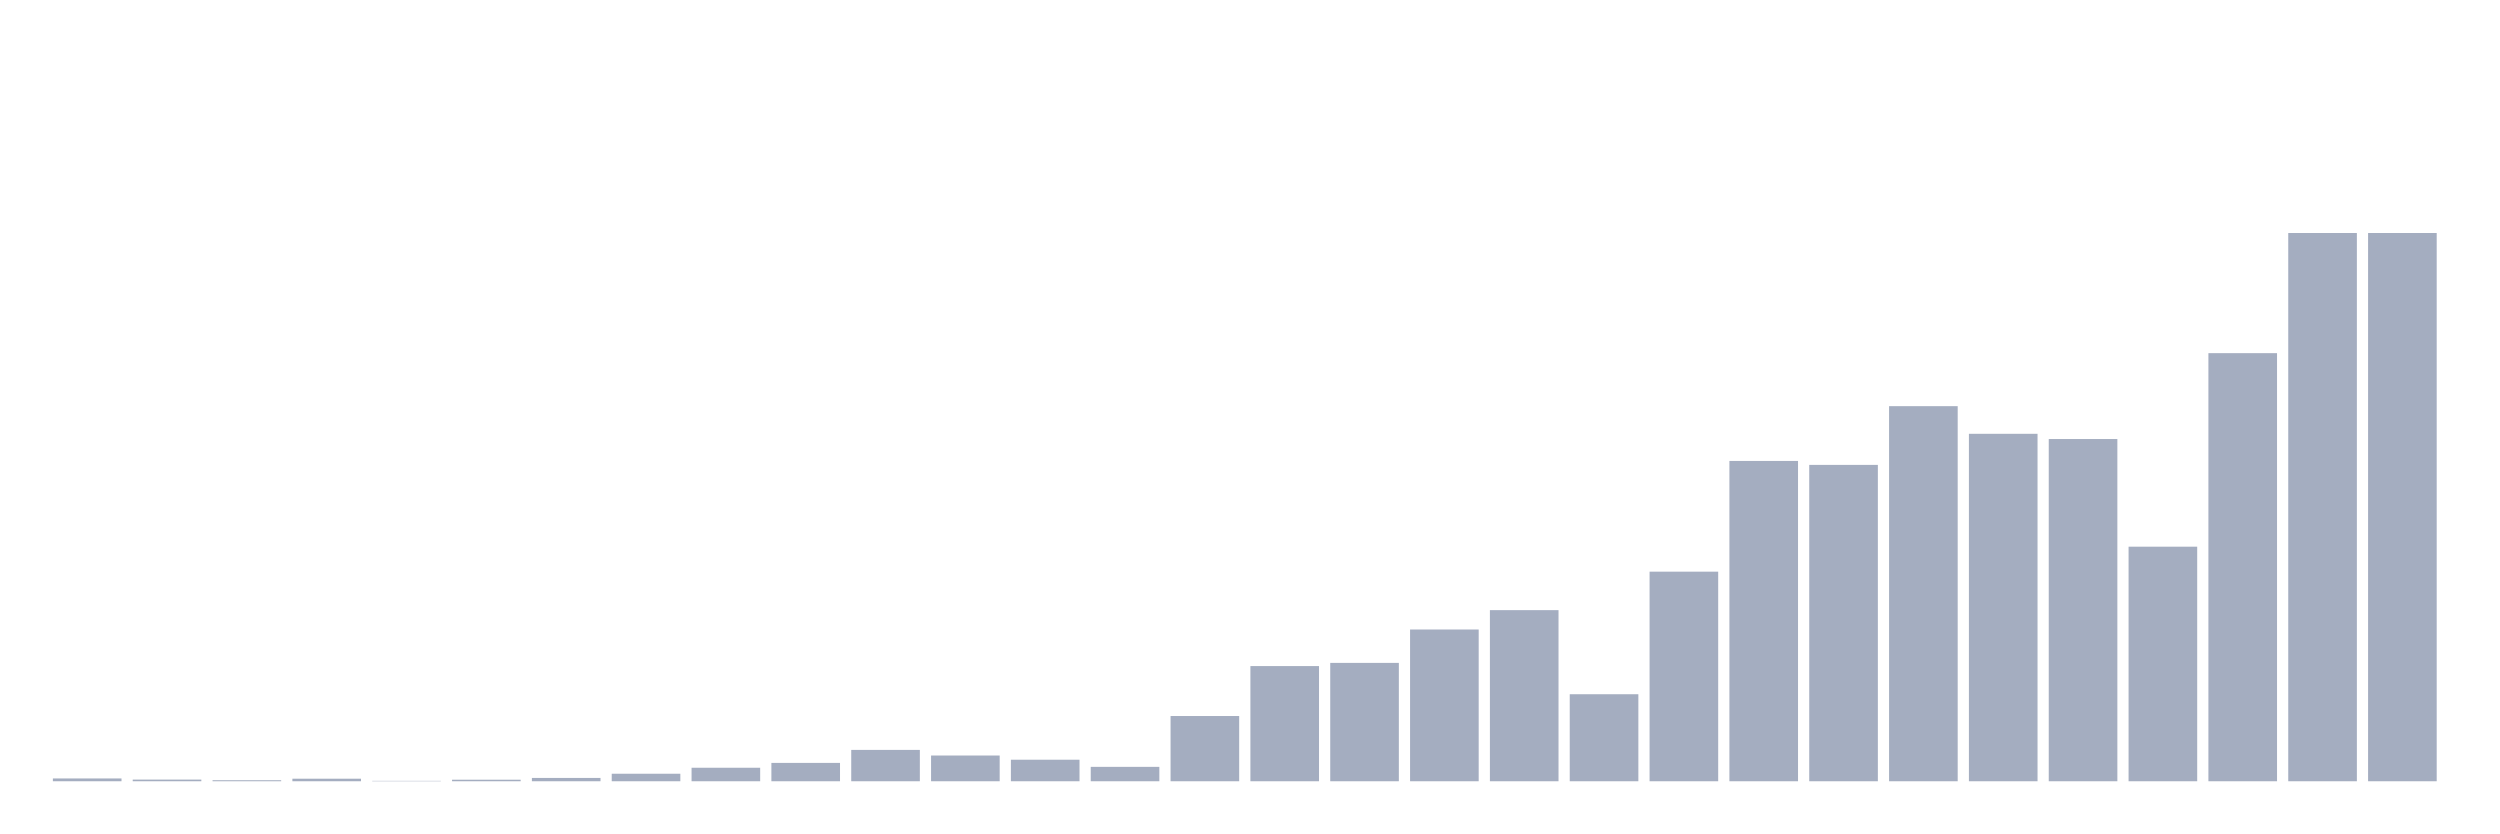
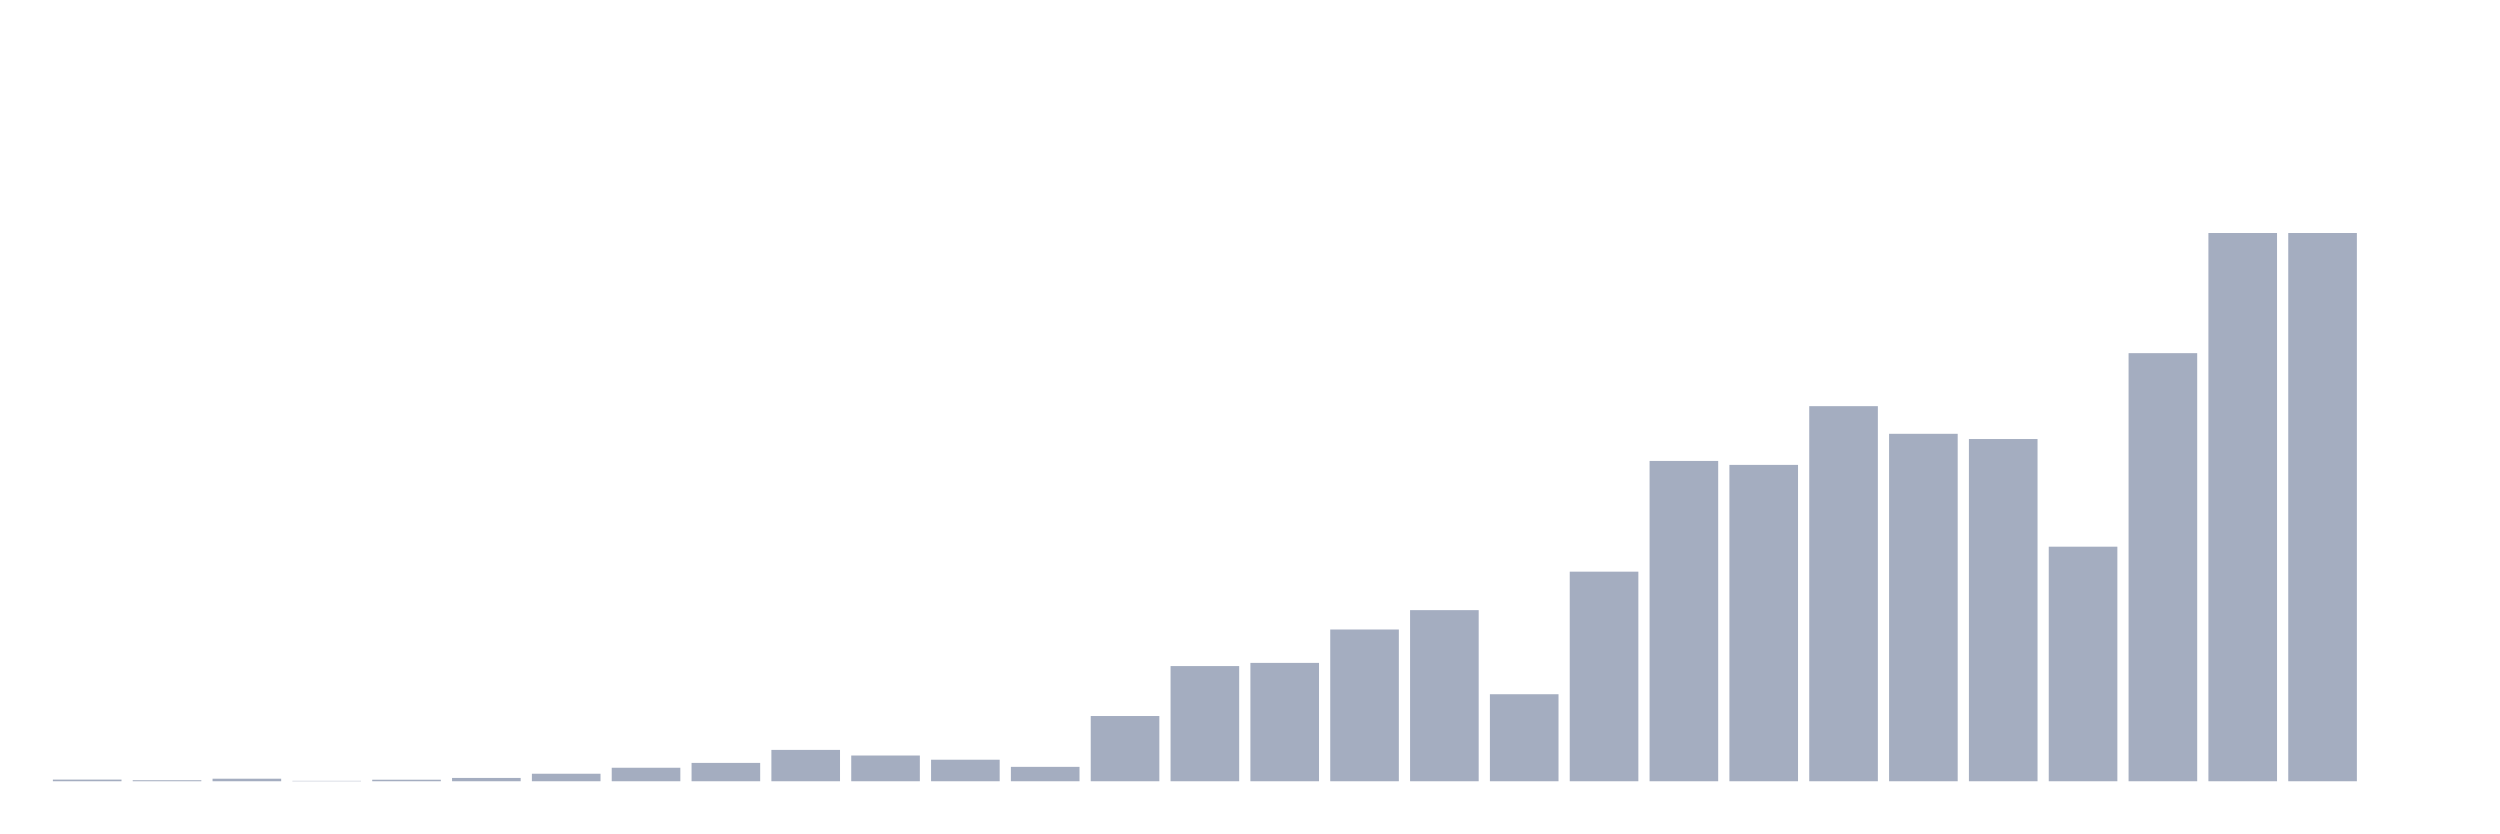
<svg xmlns="http://www.w3.org/2000/svg" viewBox="0 0 480 160">
  <g transform="translate(10,10)">
-     <rect class="bar" x="0.153" width="13.175" y="139.462" height="0.538" fill="rgb(164,173,192)" />
-     <rect class="bar" x="15.482" width="13.175" y="139.682" height="0.318" fill="rgb(164,173,192)" />
-     <rect class="bar" x="30.81" width="13.175" y="139.804" height="0.196" fill="rgb(164,173,192)" />
-     <rect class="bar" x="46.138" width="13.175" y="139.511" height="0.489" fill="rgb(164,173,192)" />
-     <rect class="bar" x="61.466" width="13.175" y="139.927" height="0.073" fill="rgb(164,173,192)" />
-     <rect class="bar" x="76.794" width="13.175" y="139.706" height="0.294" fill="rgb(164,173,192)" />
-     <rect class="bar" x="92.123" width="13.175" y="139.364" height="0.636" fill="rgb(164,173,192)" />
-     <rect class="bar" x="107.451" width="13.175" y="138.557" height="1.443" fill="rgb(164,173,192)" />
-     <rect class="bar" x="122.779" width="13.175" y="137.407" height="2.593" fill="rgb(164,173,192)" />
-     <rect class="bar" x="138.107" width="13.175" y="136.477" height="3.523" fill="rgb(164,173,192)" />
-     <rect class="bar" x="153.436" width="13.175" y="133.982" height="6.018" fill="rgb(164,173,192)" />
-     <rect class="bar" x="168.764" width="13.175" y="135.059" height="4.941" fill="rgb(164,173,192)" />
-     <rect class="bar" x="184.092" width="13.175" y="135.866" height="4.134" fill="rgb(164,173,192)" />
-     <rect class="bar" x="199.42" width="13.175" y="137.236" height="2.764" fill="rgb(164,173,192)" />
-     <rect class="bar" x="214.748" width="13.175" y="127.475" height="12.525" fill="rgb(164,173,192)" />
-     <rect class="bar" x="230.077" width="13.175" y="117.886" height="22.114" fill="rgb(164,173,192)" />
-     <rect class="bar" x="245.405" width="13.175" y="117.274" height="22.726" fill="rgb(164,173,192)" />
-     <rect class="bar" x="260.733" width="13.175" y="110.865" height="29.135" fill="rgb(164,173,192)" />
-     <rect class="bar" x="276.061" width="13.175" y="107.147" height="32.853" fill="rgb(164,173,192)" />
-     <rect class="bar" x="291.39" width="13.175" y="123.292" height="16.708" fill="rgb(164,173,192)" />
-     <rect class="bar" x="306.718" width="13.175" y="99.759" height="40.241" fill="rgb(164,173,192)" />
-     <rect class="bar" x="322.046" width="13.175" y="78.501" height="61.499" fill="rgb(164,173,192)" />
-     <rect class="bar" x="337.374" width="13.175" y="79.259" height="60.741" fill="rgb(164,173,192)" />
-     <rect class="bar" x="352.702" width="13.175" y="67.982" height="72.018" fill="rgb(164,173,192)" />
-     <rect class="bar" x="368.031" width="13.175" y="73.29" height="66.71" fill="rgb(164,173,192)" />
-     <rect class="bar" x="383.359" width="13.175" y="74.293" height="65.707" fill="rgb(164,173,192)" />
-     <rect class="bar" x="398.687" width="13.175" y="94.964" height="45.036" fill="rgb(164,173,192)" />
-     <rect class="bar" x="414.015" width="13.175" y="57.805" height="82.195" fill="rgb(164,173,192)" />
+     <rect class="bar" x="0.153" width="13.175" y="139.682" height="0.318" fill="rgb(164,173,192)" />
+     <rect class="bar" x="15.482" width="13.175" y="139.804" height="0.196" fill="rgb(164,173,192)" />
+     <rect class="bar" x="30.81" width="13.175" y="139.511" height="0.489" fill="rgb(164,173,192)" />
+     <rect class="bar" x="46.138" width="13.175" y="139.927" height="0.073" fill="rgb(164,173,192)" />
+     <rect class="bar" x="61.466" width="13.175" y="139.706" height="0.294" fill="rgb(164,173,192)" />
+     <rect class="bar" x="76.794" width="13.175" y="139.364" height="0.636" fill="rgb(164,173,192)" />
+     <rect class="bar" x="92.123" width="13.175" y="138.557" height="1.443" fill="rgb(164,173,192)" />
+     <rect class="bar" x="107.451" width="13.175" y="137.407" height="2.593" fill="rgb(164,173,192)" />
+     <rect class="bar" x="122.779" width="13.175" y="136.477" height="3.523" fill="rgb(164,173,192)" />
+     <rect class="bar" x="138.107" width="13.175" y="133.982" height="6.018" fill="rgb(164,173,192)" />
+     <rect class="bar" x="153.436" width="13.175" y="135.059" height="4.941" fill="rgb(164,173,192)" />
+     <rect class="bar" x="168.764" width="13.175" y="135.866" height="4.134" fill="rgb(164,173,192)" />
+     <rect class="bar" x="184.092" width="13.175" y="137.236" height="2.764" fill="rgb(164,173,192)" />
+     <rect class="bar" x="199.42" width="13.175" y="127.475" height="12.525" fill="rgb(164,173,192)" />
+     <rect class="bar" x="214.748" width="13.175" y="117.886" height="22.114" fill="rgb(164,173,192)" />
+     <rect class="bar" x="230.077" width="13.175" y="117.274" height="22.726" fill="rgb(164,173,192)" />
+     <rect class="bar" x="245.405" width="13.175" y="110.865" height="29.135" fill="rgb(164,173,192)" />
+     <rect class="bar" x="260.733" width="13.175" y="107.147" height="32.853" fill="rgb(164,173,192)" />
+     <rect class="bar" x="276.061" width="13.175" y="123.292" height="16.708" fill="rgb(164,173,192)" />
+     <rect class="bar" x="291.39" width="13.175" y="99.759" height="40.241" fill="rgb(164,173,192)" />
+     <rect class="bar" x="306.718" width="13.175" y="78.501" height="61.499" fill="rgb(164,173,192)" />
+     <rect class="bar" x="322.046" width="13.175" y="79.259" height="60.741" fill="rgb(164,173,192)" />
+     <rect class="bar" x="337.374" width="13.175" y="67.982" height="72.018" fill="rgb(164,173,192)" />
+     <rect class="bar" x="352.702" width="13.175" y="73.29" height="66.71" fill="rgb(164,173,192)" />
+     <rect class="bar" x="368.031" width="13.175" y="74.293" height="65.707" fill="rgb(164,173,192)" />
+     <rect class="bar" x="383.359" width="13.175" y="94.964" height="45.036" fill="rgb(164,173,192)" />
+     <rect class="bar" x="398.687" width="13.175" y="57.805" height="82.195" fill="rgb(164,173,192)" />
+     <rect class="bar" x="414.015" width="13.175" y="34.737" height="105.263" fill="rgb(164,173,192)" />
    <rect class="bar" x="429.344" width="13.175" y="34.737" height="105.263" fill="rgb(164,173,192)" />
-     <rect class="bar" x="444.672" width="13.175" y="34.737" height="105.263" fill="rgb(164,173,192)" />
+     <rect class="bar" x="444.672" width="13.175" y="140" height="0" fill="rgb(164,173,192)" />
  </g>
</svg>
